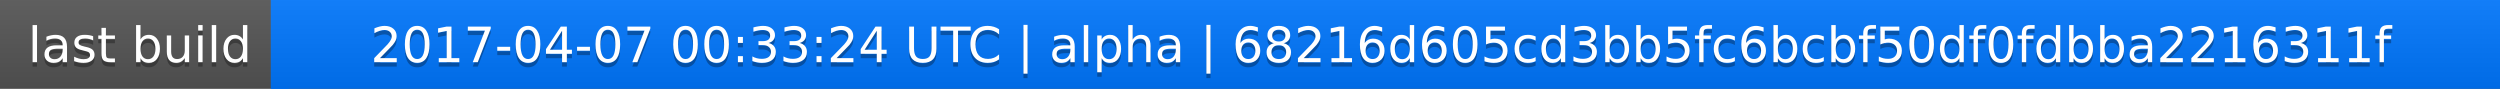
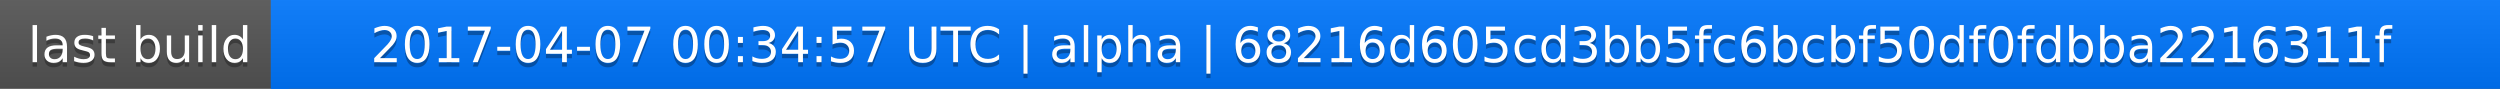
<svg xmlns="http://www.w3.org/2000/svg" width="563" height="20">
  <linearGradient id="a" x2="0" y2="100%">
    <stop offset="0" stop-color="#bbb" stop-opacity=".1" />
    <stop offset="1" stop-opacity=".1" />
  </linearGradient>
  <rect rx="0" width="563" height="20" fill="#555" />
  <rect rx="0" x="61" width="502" height="20" fill="#07f" />
  <path fill="#07f" d="M61 0h4v20h-4z" />
  <rect rx="0" width="563" height="20" fill="url(#a)" />
  <g fill="#fff" text-anchor="middle" font-family="DejaVu Sans,Verdana,Geneva,sans-serif" font-size="11">
    <text x="31.5" y="15" fill="#010101" fill-opacity=".3">last build</text>
    <text x="31.5" y="14">last build</text>
-     <text x="311" y="15" fill="#010101" fill-opacity=".3">2017-04-07 00:33:24 UTC | alpha | 68216d605cd3bb5fc6bcbf50df0fdbba2216311f</text>
-     <text x="311" y="14">2017-04-07 00:33:24 UTC | alpha | 68216d605cd3bb5fc6bcbf50df0fdbba2216311f</text>
+     <text x="311" y="15" fill="#010101" fill-opacity=".3">2017-04-07 00:34:57 UTC | alpha | 68216d605cd3bb5fc6bcbf50df0fdbba2216311f</text>
+     <text x="311" y="14">2017-04-07 00:34:57 UTC | alpha | 68216d605cd3bb5fc6bcbf50df0fdbba2216311f</text>
  </g>
</svg>
